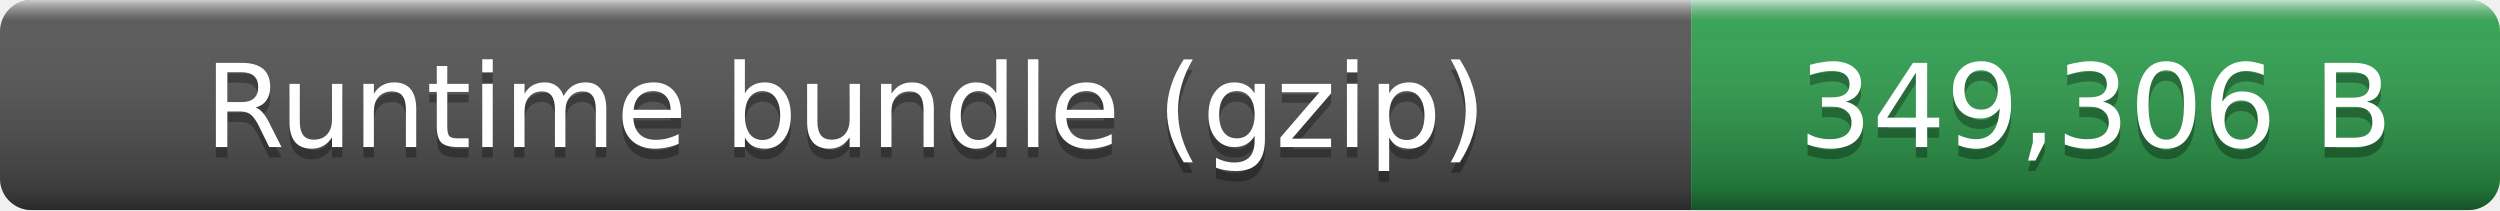
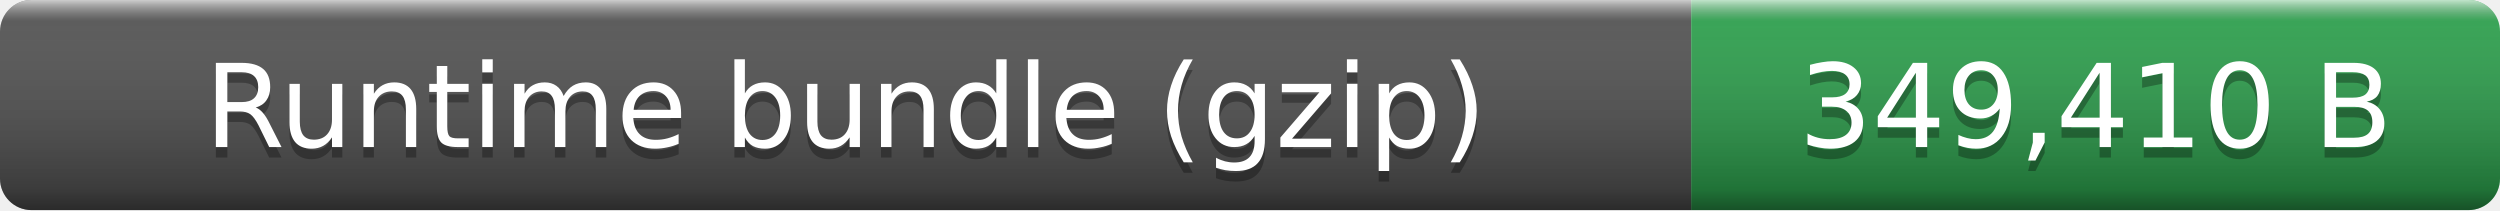
- <svg xmlns="http://www.w3.org/2000/svg" width="238" height="20" role="img" aria-label="Runtime bundle (gzip): 349,306 B">
+ <svg xmlns="http://www.w3.org/2000/svg" width="238" height="20" role="img" aria-label="Runtime bundle (gzip): 349,410 B">
  <linearGradient id="smooth" x2="0" y2="100%">
    <stop offset="0" stop-color="#fff" stop-opacity=".7" />
    <stop offset=".1" stop-color="#aaa" stop-opacity=".1" />
    <stop offset=".9" stop-opacity=".3" />
    <stop offset="1" stop-opacity=".5" />
  </linearGradient>
  <clipPath id="round">
    <rect width="238" height="20" rx="3" fill="#fff" />
  </clipPath>
  <g clip-path="url(#round)">
    <rect width="161" height="20" fill="#555" />
    <rect x="161" width="77" height="20" fill="#2ea44f" />
    <rect width="238" height="20" fill="url(#smooth)" />
  </g>
  <g fill="#fff" text-anchor="middle" font-family="Verdana,Geneva,DejaVu Sans,sans-serif" font-size="11">
    <text x="80.5" y="15" fill="#010101" fill-opacity=".3">Runtime bundle (gzip)</text>
    <text x="80.5" y="14">Runtime bundle (gzip)</text>
-     <text x="199.5" y="15" fill="#010101" fill-opacity=".3">349,306 B</text>
-     <text x="199.5" y="14">349,306 B</text>
+     <text x="199.5" y="15" fill="#010101" fill-opacity=".3">349,410 B</text>
+     <text x="199.5" y="14">349,410 B</text>
  </g>
</svg>
